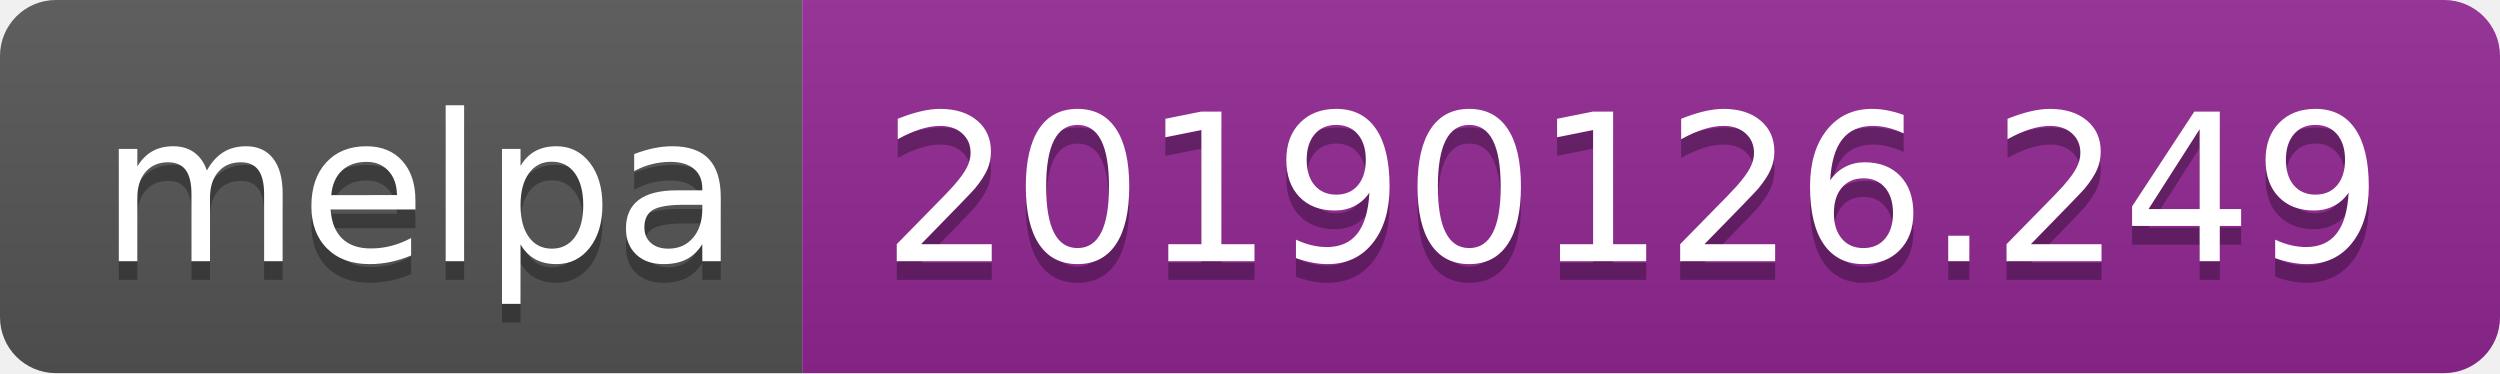
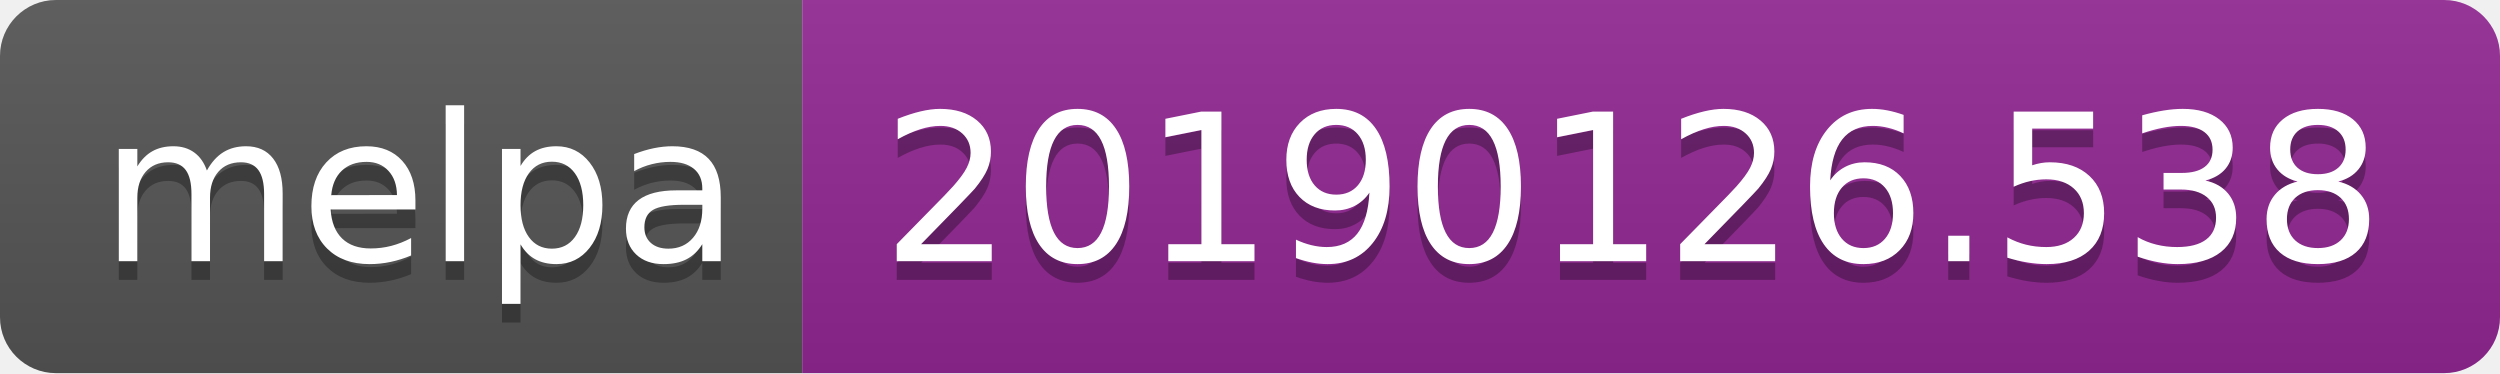
<svg xmlns="http://www.w3.org/2000/svg" width="134" height="20">
  <linearGradient id="b" x2="0" y2="100%">
    <stop offset="0" stop-color="#bbb" stop-opacity=".1" />
    <stop offset="1" stop-opacity=".1" />
  </linearGradient>
  <clipPath id="a">
    <rect width="134" height="20" rx="3" fill="#fff" />
  </clipPath>
  <g clip-path="url(#a)">
    <path fill="#555" d="M0 0h43v20H0z" />
    <path fill="#922793" d="M43 0h91v20H43z" />
    <path fill="url(#b)" d="M0 0h134v20H0z" />
  </g>
  <g fill="#fff" text-anchor="middle" font-family="DejaVu Sans,Verdana,Geneva,sans-serif" font-size="110">
    <text x="225" y="150" fill="#010101" fill-opacity=".3" transform="scale(.1)" textLength="330">melpa</text>
    <text x="225" y="140" transform="scale(.1)" textLength="330">melpa</text>
-     <text x="875" y="150" fill="#010101" fill-opacity=".3" transform="scale(.1)" textLength="810">20190126.249</text>
-     <text x="875" y="140" transform="scale(.1)" textLength="810">20190126.249</text>
+     <text x="875" y="150" fill="#010101" fill-opacity=".3" transform="scale(.1)" textLength="810">20190126.538</text>
+     <text x="875" y="140" transform="scale(.1)" textLength="810">20190126.538</text>
  </g>
</svg>
